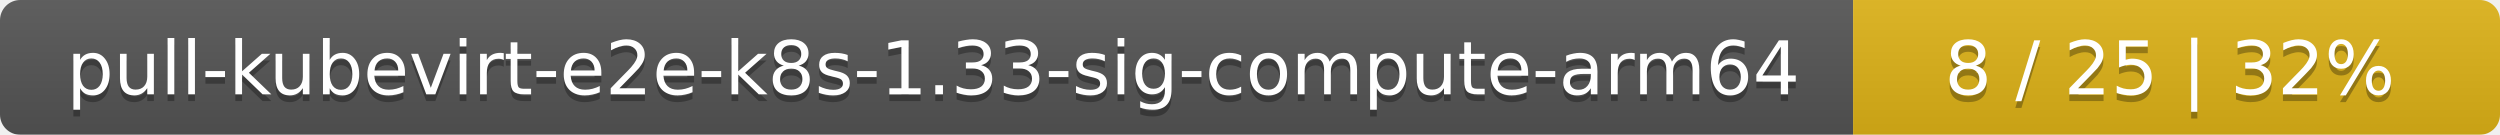
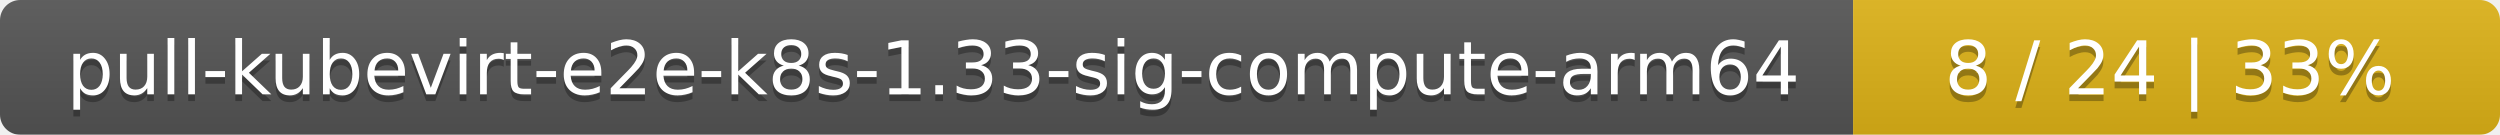
<svg xmlns="http://www.w3.org/2000/svg" width="371" height="20">
  <linearGradient id="smooth" x2="0" y2="100%">
    <stop offset="0" stop-color="#bbb" stop-opacity=".1" />
    <stop offset="1" stop-opacity=".1" />
  </linearGradient>
  <mask id="round">
    <rect width="371" height="20" rx="3" fill="#fff" />
  </mask>
  <g mask="url(#round)">
    <rect width="275" height="20" fill="#555" />
    <rect x="275" width="96" height="20" fill="#dfb317" />
    <rect width="371" height="20" fill="url(#smooth)" />
  </g>
  <g fill="#fff" text-anchor="middle" font-family="DejaVu Sans,Verdana,Geneva,sans-serif" font-size="11">
    <text x="138.5" y="15" fill="#010101" fill-opacity=".3">pull-kubevirt-e2e-k8s-1.33-sig-compute-arm64</text>
    <text x="138.5" y="14">pull-kubevirt-e2e-k8s-1.33-sig-compute-arm64</text>
-     <text x="322" y="15" fill="#010101" fill-opacity=".3">8 / 25    |    32%</text>
-     <text x="322" y="14">8 / 25    |    32%</text>
+     <text x="322" y="15" fill="#010101" fill-opacity=".3">8 / 24    |    33%</text>
+     <text x="322" y="14">8 / 24    |    33%</text>
  </g>
</svg>
